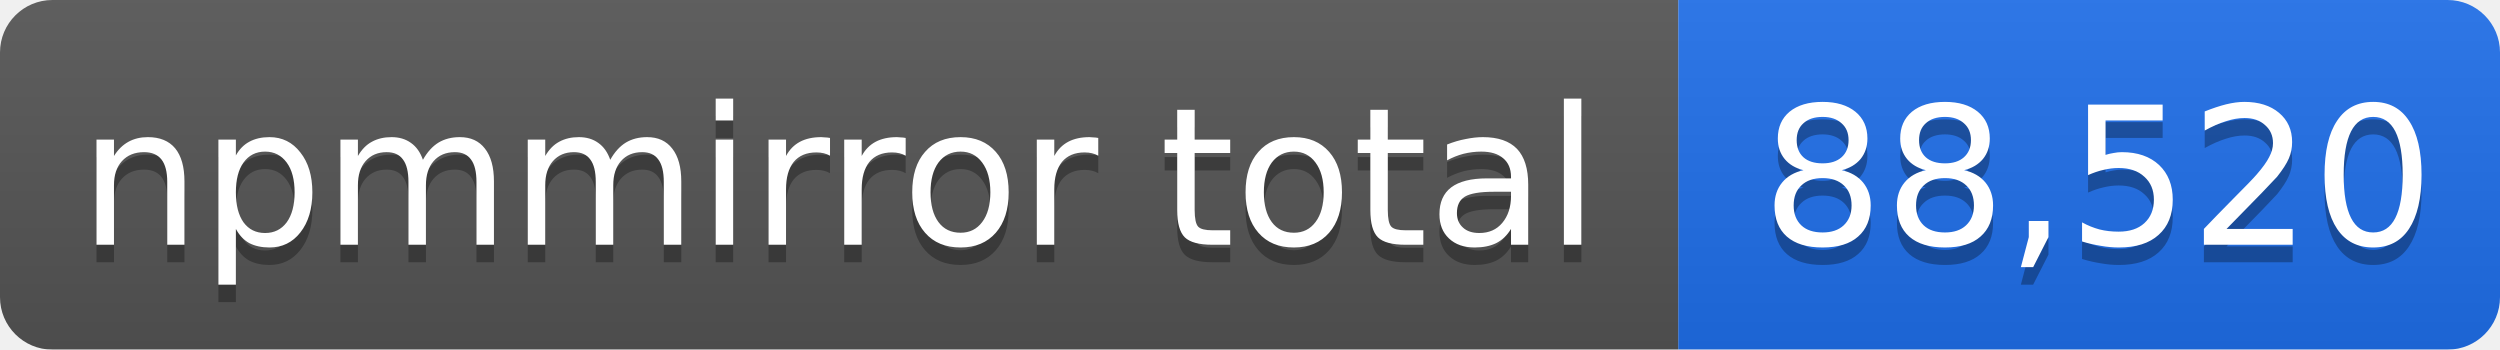
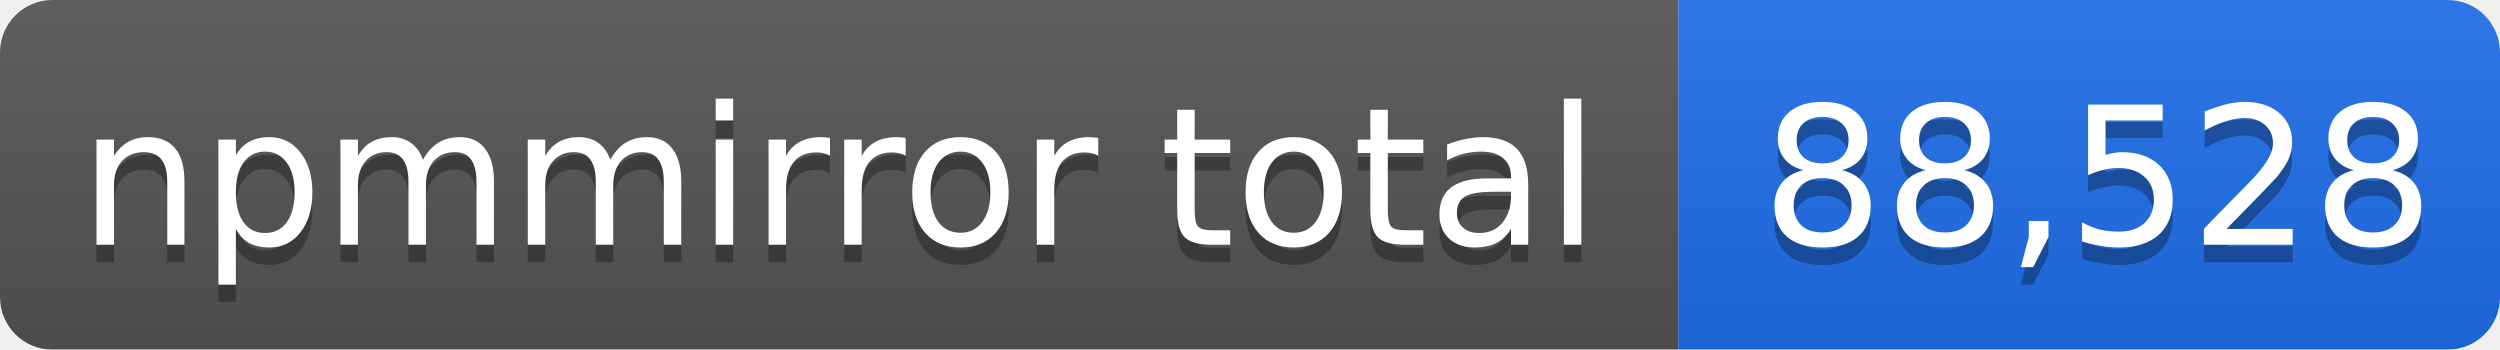
- <svg xmlns="http://www.w3.org/2000/svg" width="143" height="20" role="img" aria-label="npmmirror total: 88,520">
+ <svg xmlns="http://www.w3.org/2000/svg" width="143" height="20" role="img" aria-label="npmmirror total: 88,528">
  <linearGradient id="s" x2="0" y2="100%">
    <stop offset="0" stop-color="#bbb" stop-opacity=".1" />
    <stop offset="1" stop-opacity=".1" />
  </linearGradient>
  <mask id="m">
    <rect width="143" height="20" rx="3" fill="#fff" />
  </mask>
  <g mask="url(#m)">
    <rect width="96" height="20" fill="#555" />
    <rect x="96" width="47" height="20" fill="#1f6feb" />
    <rect width="143" height="20" fill="url(#s)" />
  </g>
  <g fill="#fff" text-anchor="middle" font-family="Verdana,Geneva,DejaVu Sans,sans-serif" font-size="11">
    <text x="48" y="15" fill="#010101" fill-opacity=".3">npmmirror total</text>
    <text x="48" y="14">npmmirror total</text>
-     <text x="120" y="15" fill="#010101" fill-opacity=".3">88,520</text>
-     <text x="120" y="14">88,520</text>
+     <text x="120" y="15" fill="#010101" fill-opacity=".3">88,528</text>
+     <text x="120" y="14">88,528</text>
  </g>
</svg>
